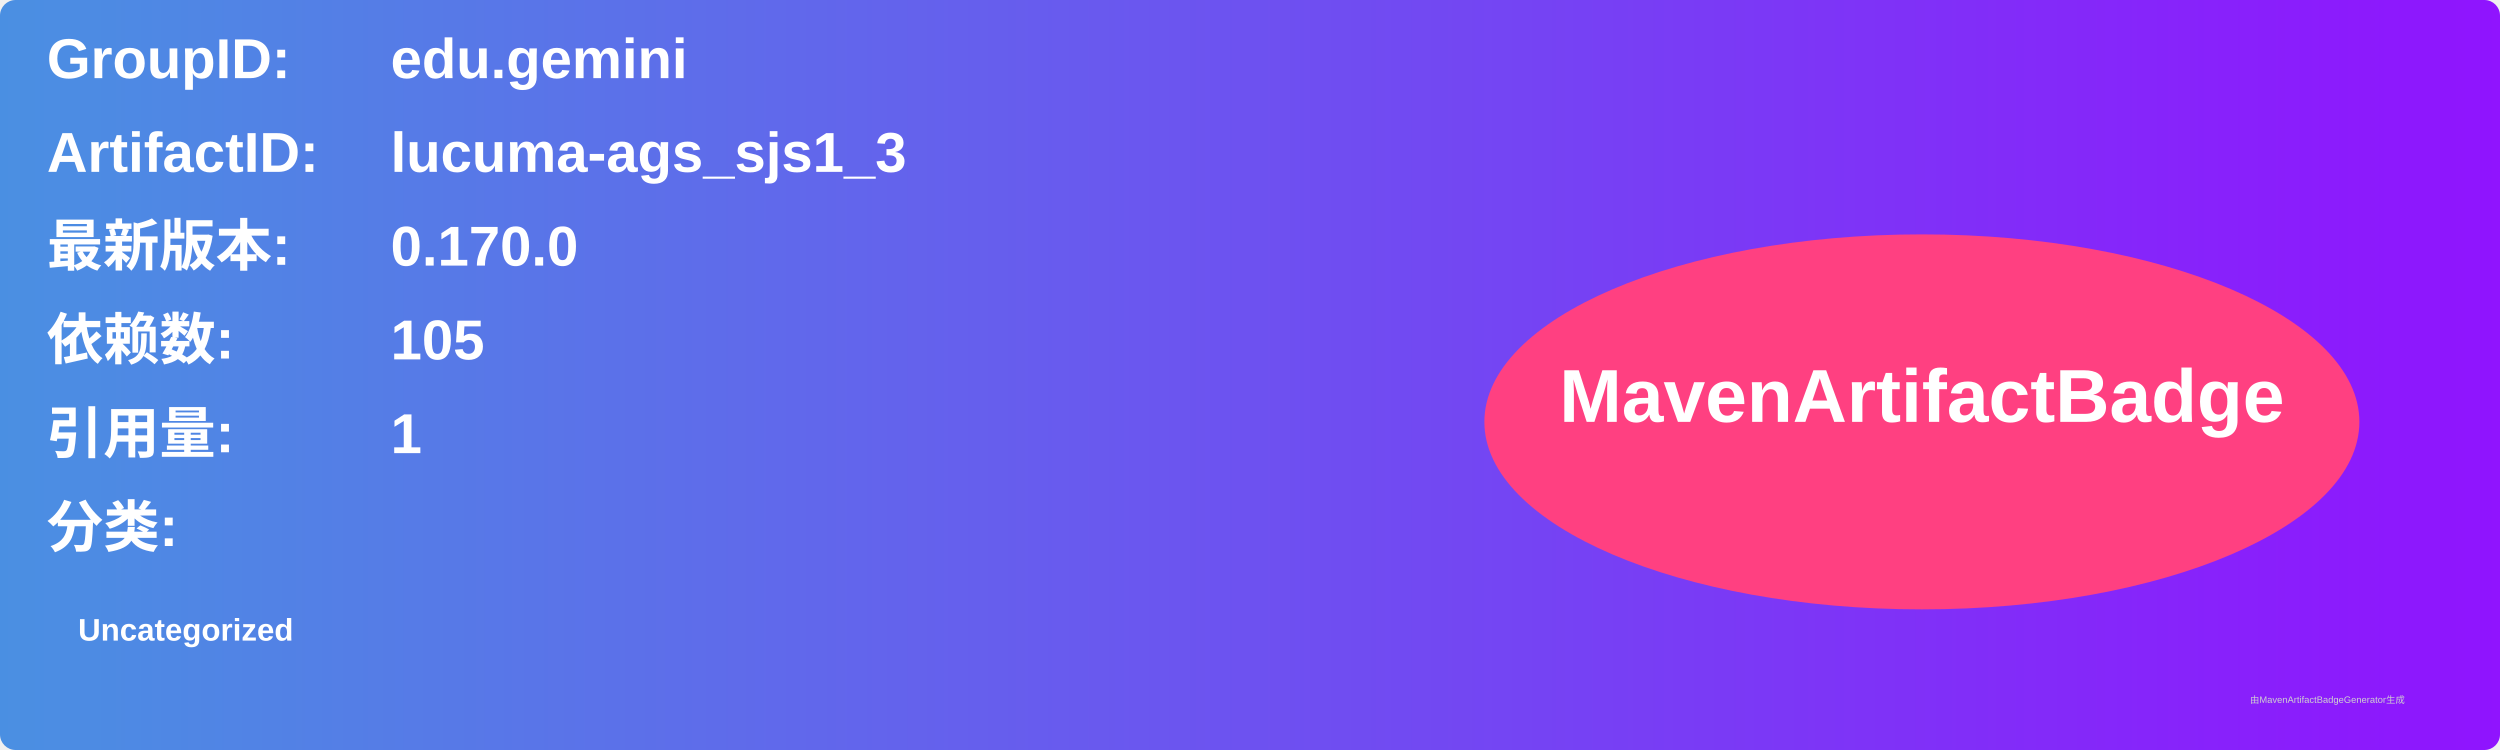
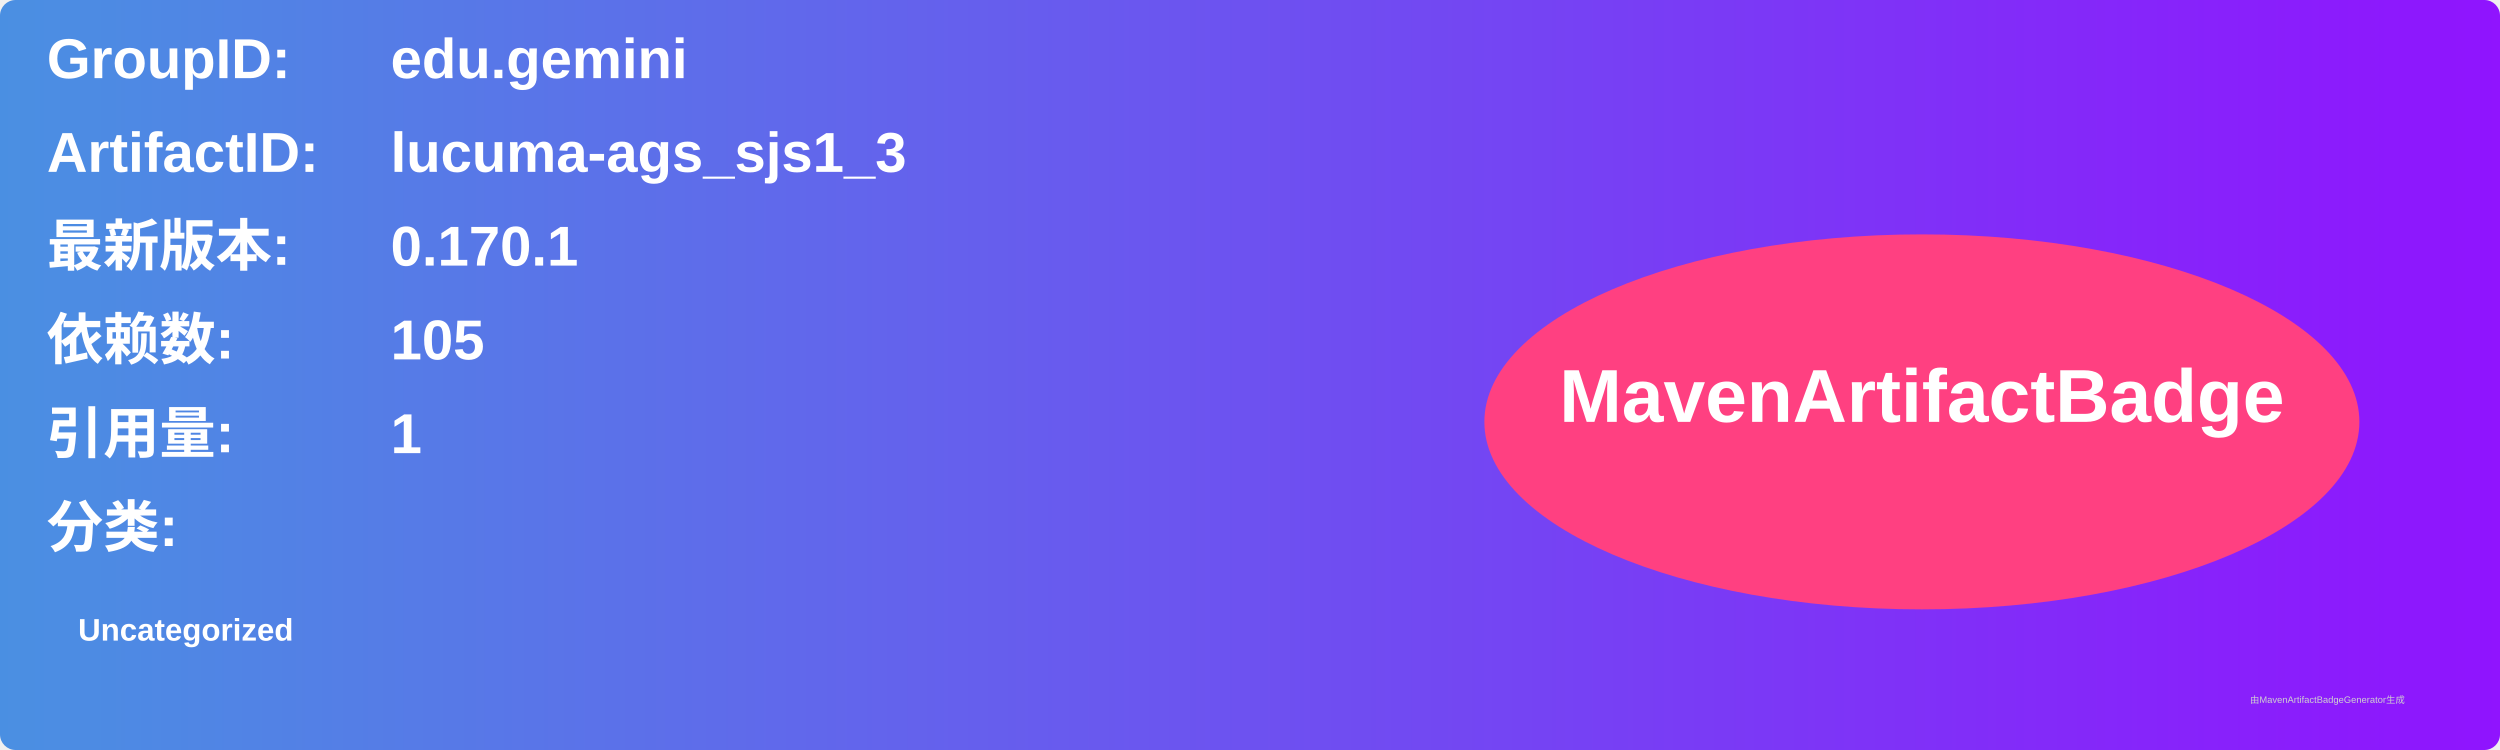
<svg xmlns="http://www.w3.org/2000/svg" width="800" height="240" viewBox="0 0 800 240">
  <linearGradient id="grad" x1="0%" y1="0%" x2="100%" y2="0%">
    <stop offset="0%" stop-color="#4a90e2" />
    <stop offset="100%" stop-color="#9013fe" />
  </linearGradient>
  <rect width="100%" height="100%" rx="5" ry="5" fill="url(#grad)" />
  <g transform="translate(15, 15)">
    <text x="0" y="10" font-family="Arial" font-size="18" fill="white" font-weight="bold" width="260">GroupID:</text>
    <text x="110" y="10" font-family="Arial" font-size="18" fill="white" font-weight="bold" width="460">edu.gemini</text>
    <text x="0" y="40" font-family="Arial" font-size="18" fill="white" font-weight="bold" width="260">ArtifactID:</text>
    <text x="110" y="40" font-family="Arial" font-size="18" fill="white" font-weight="bold" width="460">lucuma-ags_sjs1_3</text>
    <text x="0" y="70" font-family="Arial" font-size="18" fill="white" font-weight="bold">最新版本:</text>
    <text x="110" y="70" font-family="Arial" font-size="18" fill="white" font-weight="bold">
-       <tspan font-weight="bold">0.170.0</tspan>
+       <tspan font-weight="bold">0.170.1</tspan>
    </text>
    <text x="0" y="100" font-family="Arial" font-size="18" fill="white" font-weight="bold">依赖数: </text>
    <text x="110" y="100" font-family="Arial" font-size="18" fill="white">
      <tspan font-weight="bold">105</tspan>
    </text>
    <text x="0" y="130" font-family="Arial" font-size="18" fill="white" font-weight="bold">引用量: </text>
    <text x="110" y="130" font-family="Arial" font-size="18" fill="white">
      <tspan font-weight="bold">1</tspan>
    </text>
    <text x="0" y="160" font-family="Arial" font-size="18" fill="white" font-weight="bold">分类:</text>
    <text x="10" y="190" font-family="Arial" font-size="10" fill="white">
      <tspan font-weight="bold">Uncategorized</tspan>
    </text>
    <ellipse cx="600" cy="120" rx="140" ry="60" fill="#ff4081" />
    <text x="600" y="120" text-anchor="middle" font-family="Arial" font-size="24" fill="white" font-weight="bold">MavenArtifactBadge</text>
  </g>
  <text x="720" y="225" font-family="Arial" font-size="3" fill="#d0d0d0">由MavenArtifactBadgeGenerator生成</text>
</svg>
